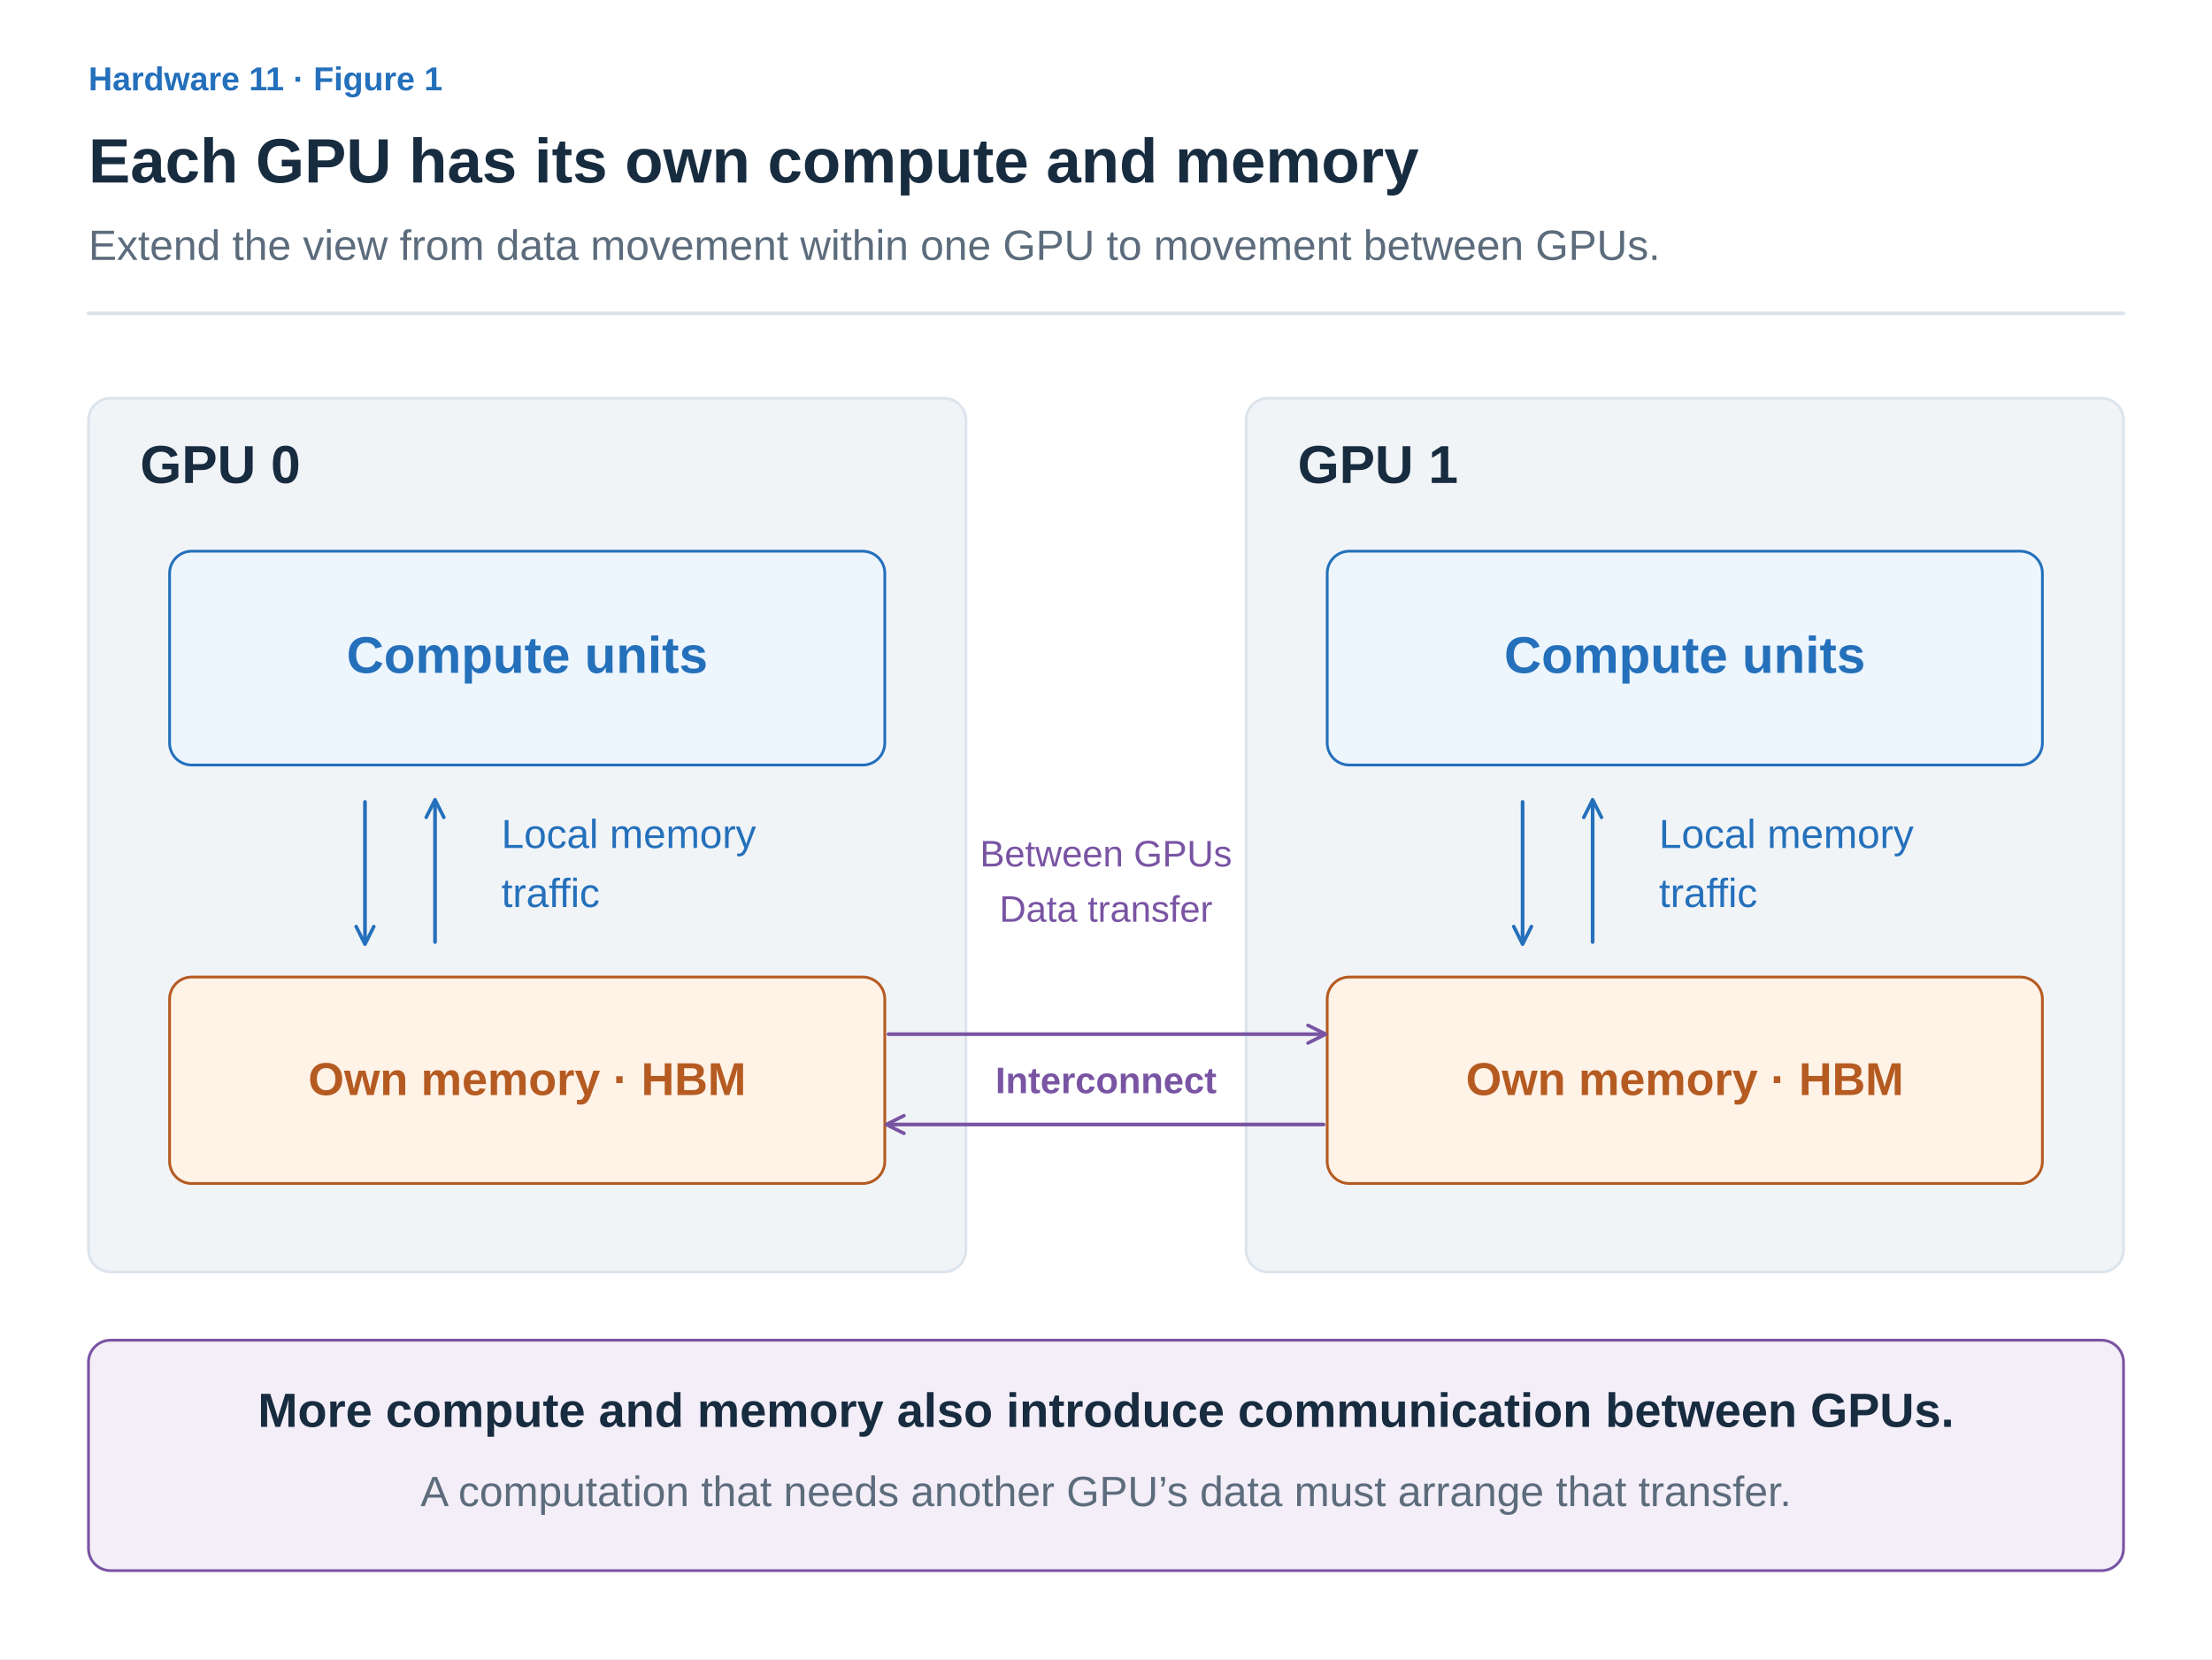
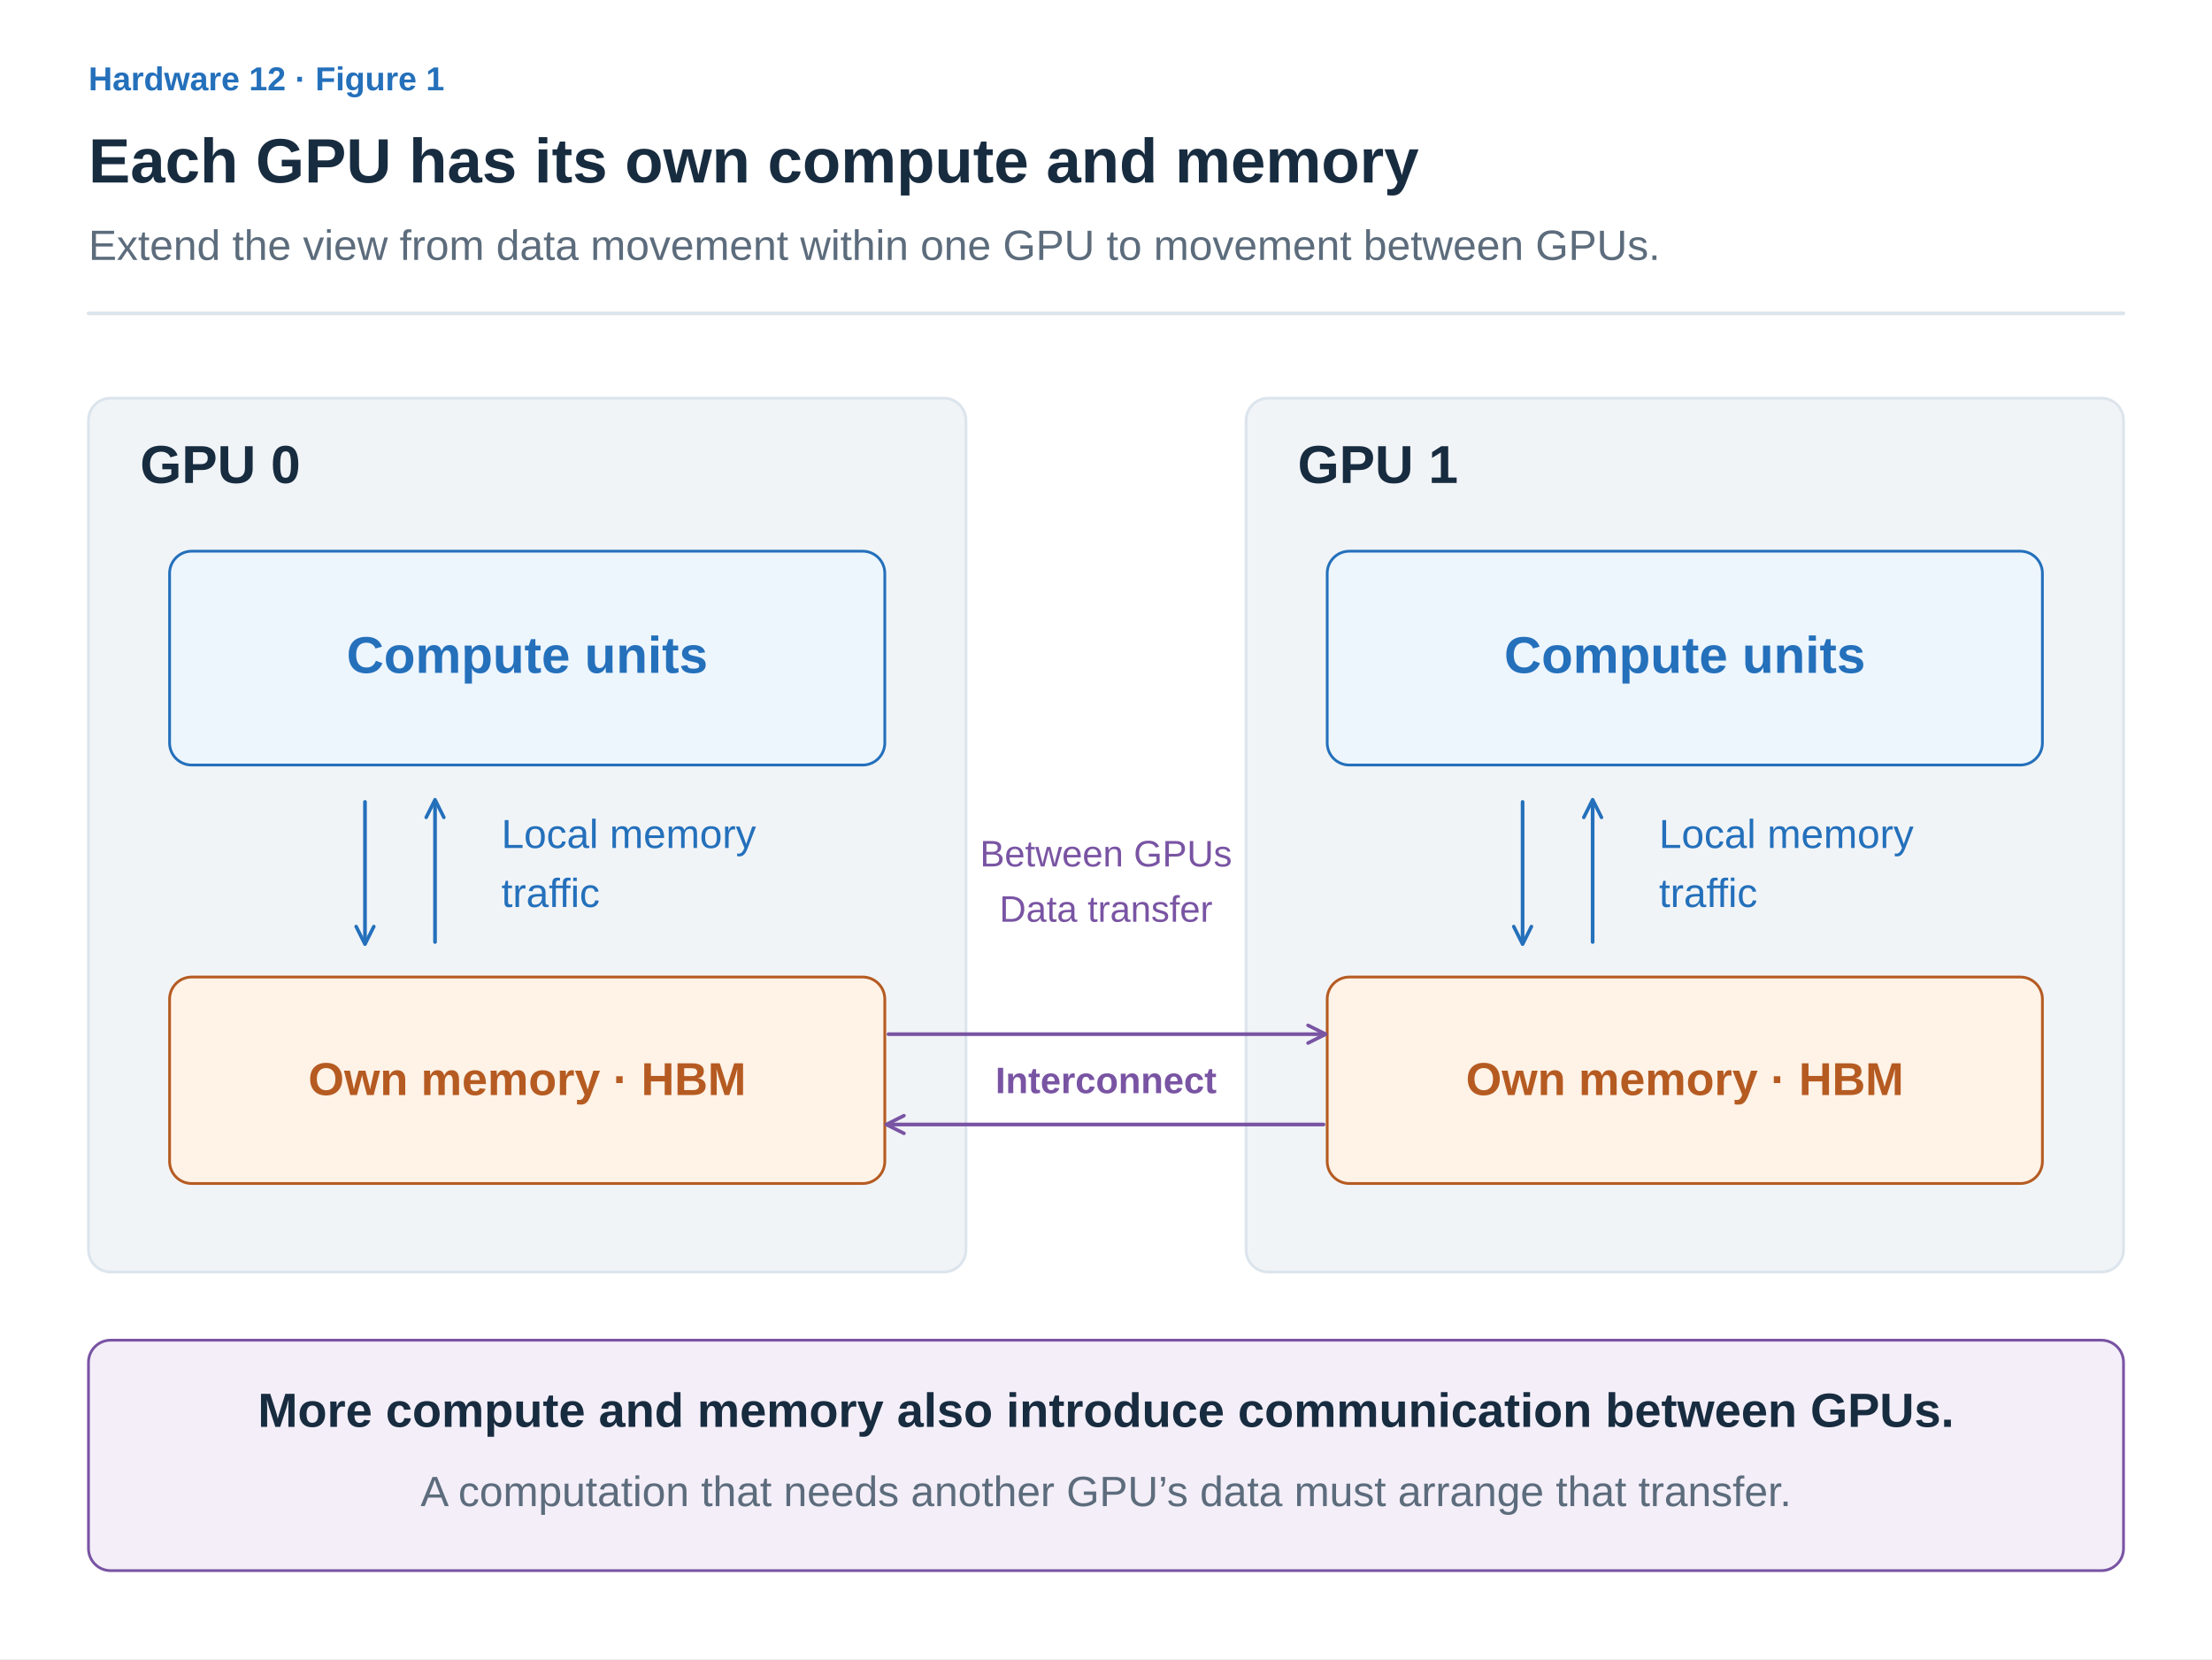
<svg xmlns="http://www.w3.org/2000/svg" width="1200" height="900" viewBox="0 0 1200 900" role="img" aria-labelledby="title desc">
  <defs>
    <marker id="muted" viewBox="0 0 10 10" refX="8" refY="5" markerWidth="6" markerHeight="6" orient="auto">
      <path d="M1 1 L9 5 L1 9" fill="none" stroke="#5C6C7C" stroke-width="1.6" />
    </marker>
    <marker id="blue" viewBox="0 0 10 10" refX="8" refY="5" markerWidth="6" markerHeight="6" orient="auto">
      <path d="M1 1 L9 5 L1 9" fill="none" stroke="#2470BB" stroke-width="1.6" />
    </marker>
    <marker id="orange" viewBox="0 0 10 10" refX="8" refY="5" markerWidth="6" markerHeight="6" orient="auto">
      <path d="M1 1 L9 5 L1 9" fill="none" stroke="#B55B22" stroke-width="1.6" />
    </marker>
    <marker id="teal" viewBox="0 0 10 10" refX="8" refY="5" markerWidth="6" markerHeight="6" orient="auto">
      <path d="M1 1 L9 5 L1 9" fill="none" stroke="#287D78" stroke-width="1.6" />
    </marker>
    <marker id="purple" viewBox="0 0 10 10" refX="8" refY="5" markerWidth="6" markerHeight="6" orient="auto">
      <path d="M1 1 L9 5 L1 9" fill="none" stroke="#7954A3" stroke-width="1.6" />
    </marker>
  </defs>
  <style>text{font-family:Arial,"Apple SD Gothic Neo","Noto Sans KR",sans-serif}path{stroke-linecap:round;stroke-linejoin:round}</style>
  <rect width="1200" height="900" fill="white" />
-   <text x="48" y="49" fill="#2470BB" font-size="18" font-weight="600" text-anchor="start">Hardware 11 · Figure 1</text>
+   <text x="48" y="49" fill="#2470BB" font-size="18" font-weight="600" text-anchor="start">Hardware 12 · Figure 1</text>
  <text x="48" y="99" fill="#182C40" font-size="34" font-weight="700" text-anchor="start">Each GPU has its own compute and memory</text>
  <text x="48" y="141" fill="#5C6C7C" font-size="23" font-weight="400" text-anchor="start">Extend the view from data movement within one GPU to movement between GPUs.</text>
  <path d="M48,170 H1152" fill="none" stroke="#DCE4EC" stroke-width="2" />
  <rect x="48" y="216" width="476" height="474" rx="12" fill="#F1F4F7" stroke="#DCE4EC" stroke-width="1.5" />
  <text x="76" y="262" fill="#182C40" font-size="29" font-weight="700" text-anchor="start">GPU 0</text>
  <rect x="92" y="299" width="388" height="116" rx="12" fill="#EDF5FD" stroke="#2470BB" stroke-width="1.5" />
  <text x="286.0" y="365.0" fill="#2470BB" font-size="28" font-weight="600" text-anchor="middle">Compute units</text>
  <path d="M198,435 L198,511" fill="none" stroke="#2470BB" stroke-width="2" marker-end="url(#blue)" />
  <path d="M236,511 L236,435" fill="none" stroke="#2470BB" stroke-width="2" marker-end="url(#blue)" />
  <text x="272" y="460" fill="#2470BB" font-size="22" font-weight="400" text-anchor="start">Local memory</text>
  <text x="272" y="492" fill="#2470BB" font-size="22" font-weight="400" text-anchor="start">traffic</text>
  <rect x="92" y="530" width="388" height="112" rx="12" fill="#FFF2E6" stroke="#B55B22" stroke-width="1.5" />
  <text x="286.0" y="594.0" fill="#B55B22" font-size="25" font-weight="600" text-anchor="middle">Own memory · HBM</text>
  <rect x="676" y="216" width="476" height="474" rx="12" fill="#F1F4F7" stroke="#DCE4EC" stroke-width="1.5" />
  <text x="704" y="262" fill="#182C40" font-size="29" font-weight="700" text-anchor="start">GPU 1</text>
  <rect x="720" y="299" width="388" height="116" rx="12" fill="#EDF5FD" stroke="#2470BB" stroke-width="1.5" />
  <text x="914.0" y="365.0" fill="#2470BB" font-size="28" font-weight="600" text-anchor="middle">Compute units</text>
  <path d="M826,435 L826,511" fill="none" stroke="#2470BB" stroke-width="2" marker-end="url(#blue)" />
  <path d="M864,511 L864,435" fill="none" stroke="#2470BB" stroke-width="2" marker-end="url(#blue)" />
  <text x="900" y="460" fill="#2470BB" font-size="22" font-weight="400" text-anchor="start">Local memory</text>
  <text x="900" y="492" fill="#2470BB" font-size="22" font-weight="400" text-anchor="start">traffic</text>
  <rect x="720" y="530" width="388" height="112" rx="12" fill="#FFF2E6" stroke="#B55B22" stroke-width="1.5" />
  <text x="914.0" y="594.0" fill="#B55B22" font-size="25" font-weight="600" text-anchor="middle">Own memory · HBM</text>
  <path d="M482,561 L718,561" fill="none" stroke="#7954A3" stroke-width="2" marker-end="url(#purple)" />
  <path d="M718,610 L482,610" fill="none" stroke="#7954A3" stroke-width="2" marker-end="url(#purple)" />
  <text x="600" y="470" fill="#7954A3" font-size="20" font-weight="400" text-anchor="middle">Between GPUs</text>
  <text x="600" y="500" fill="#7954A3" font-size="20" font-weight="400" text-anchor="middle">Data transfer</text>
  <text x="600" y="593" fill="#7954A3" font-size="20" font-weight="600" text-anchor="middle">Interconnect</text>
  <rect x="48" y="727" width="1104" height="125" rx="12" fill="#F3EEF8" stroke="#7954A3" stroke-width="1.5" />
  <text x="600" y="774" fill="#182C40" font-size="26" font-weight="700" text-anchor="middle">More compute and memory also introduce communication between GPUs.</text>
  <text x="600" y="817" fill="#5C6C7C" font-size="23" font-weight="400" text-anchor="middle">A computation that needs another GPU’s data must arrange that transfer.</text>
</svg>
